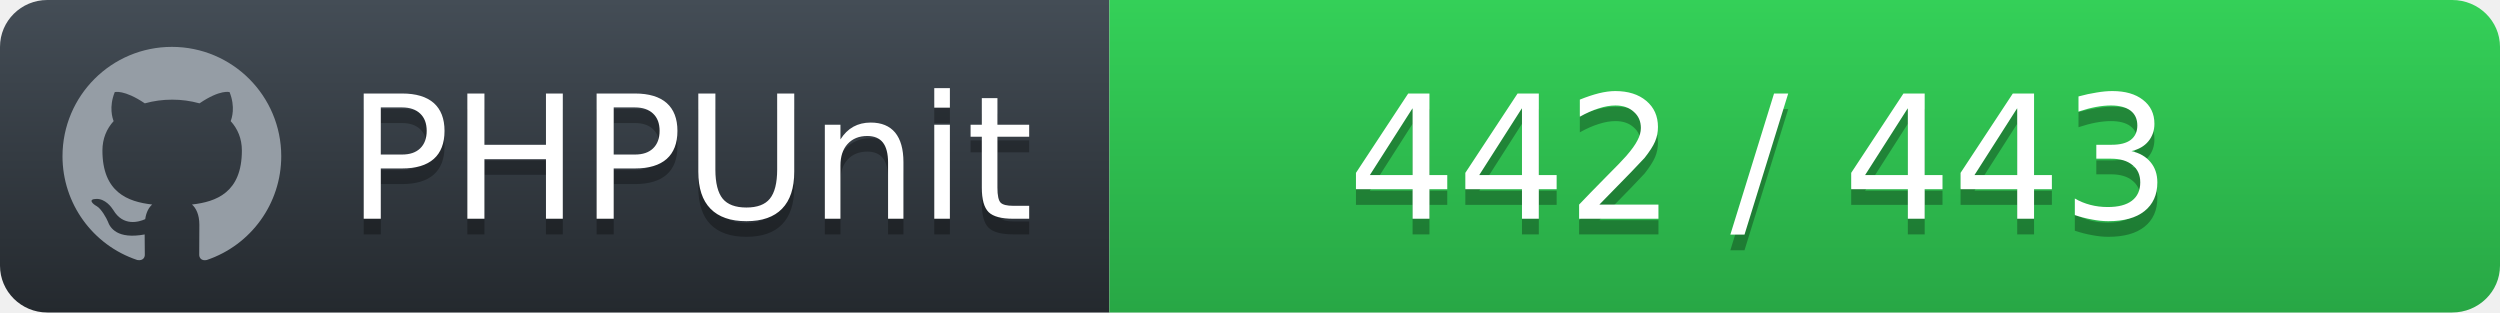
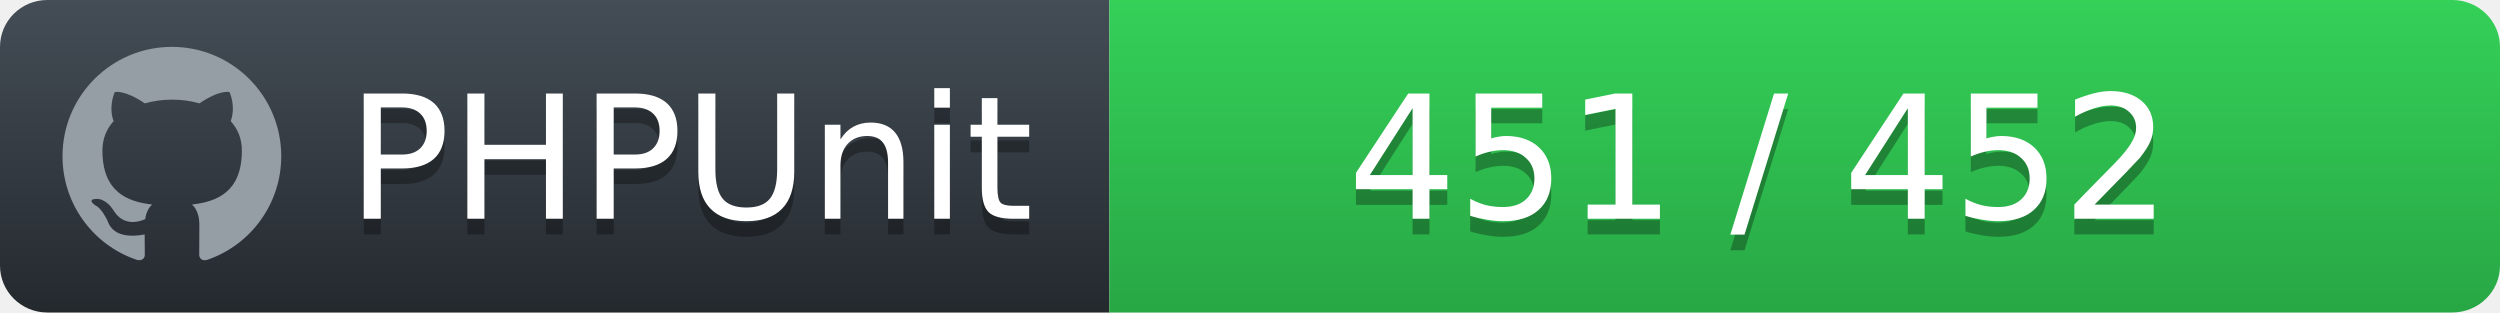
<svg xmlns="http://www.w3.org/2000/svg" width="160" height="20">
  <defs>
    <linearGradient id="workflow-fill" x1="50%" y1="0%" x2="50%" y2="100%">
      <stop stop-color="#444D56" offset="0%" />
      <stop stop-color="#24292E" offset="100%" />
    </linearGradient>
    <linearGradient id="state-fill" x1="50%" y1="0%" x2="50%" y2="100%">
      <stop stop-color="#34D058" offset="0%" />
      <stop stop-color="#28A745" offset="100%" />
    </linearGradient>
  </defs>
  <g fill="none" fill-rule="evenodd">
    <g font-family="'DejaVu Sans',Verdana,Geneva,sans-serif" font-size="11">
      <path id="workflow-bg" d="M0,3 C0,1.343 1.355,0 3.027,0 L71,0 L71,20 L3.027,20 C1.355,20 0,18.657 0,17 L0,3 Z" fill="url(#workflow-fill)" fill-rule="nonzero" />
      <text fill="#010101" fill-opacity=".3">
        <tspan x="22.198" y="15" aria-hidden="true">PHPUnit</tspan>
      </text>
      <text fill="#FFFFFF">
        <tspan x="22.198" y="14">PHPUnit</tspan>
      </text>
    </g>
    <g transform="translate(71)" font-family="'DejaVu Sans',Verdana,Geneva,sans-serif" font-size="11">
      <path d="M0 0h85.939C87.629 0 89 1.343 89 3v14c0 1.657-1.37 3-3.061 3H0V0z" id="state-bg" fill="url(#state-fill)" fill-rule="nonzero" />
      <text fill="#010101" fill-opacity=".3" aria-hidden="true">
-         <tspan x="15.25" y="15">442 / 443</tspan>
+         <tspan x="15.25" y="15">451 / 452</tspan>
      </text>
      <text fill="#FFFFFF">
-         <tspan x="15.25" y="14">442 / 443</tspan>
+         <tspan x="15.25" y="14">451 / 452</tspan>
      </text>
    </g>
    <path fill="#959DA5" d="M11 3c-3.868 0-7 3.132-7 7a6.996 6.996 0 0 0 4.786 6.641c.35.062.482-.148.482-.332 0-.166-.01-.718-.01-1.304-1.758.324-2.213-.429-2.353-.822-.079-.202-.42-.823-.717-.99-.245-.13-.595-.454-.01-.463.552-.009.946.508 1.077.718.63 1.058 1.636.76 2.039.577.061-.455.245-.761.446-.936-1.557-.175-3.185-.779-3.185-3.456 0-.762.271-1.392.718-1.882-.07-.175-.315-.892.07-1.855 0 0 .586-.183 1.925.718a6.5 6.5 0 0 1 1.75-.236 6.5 6.5 0 0 1 1.75.236c1.338-.91 1.925-.718 1.925-.718.385.963.14 1.68.07 1.855.446.49.717 1.112.717 1.882 0 2.686-1.636 3.28-3.194 3.456.254.219.473.639.473 1.295 0 .936-.009 1.689-.009 1.925 0 .184.131.402.481.332A7.011 7.011 0 0 0 18 10c0-3.867-3.133-7-7-7z" />
  </g>
</svg>
